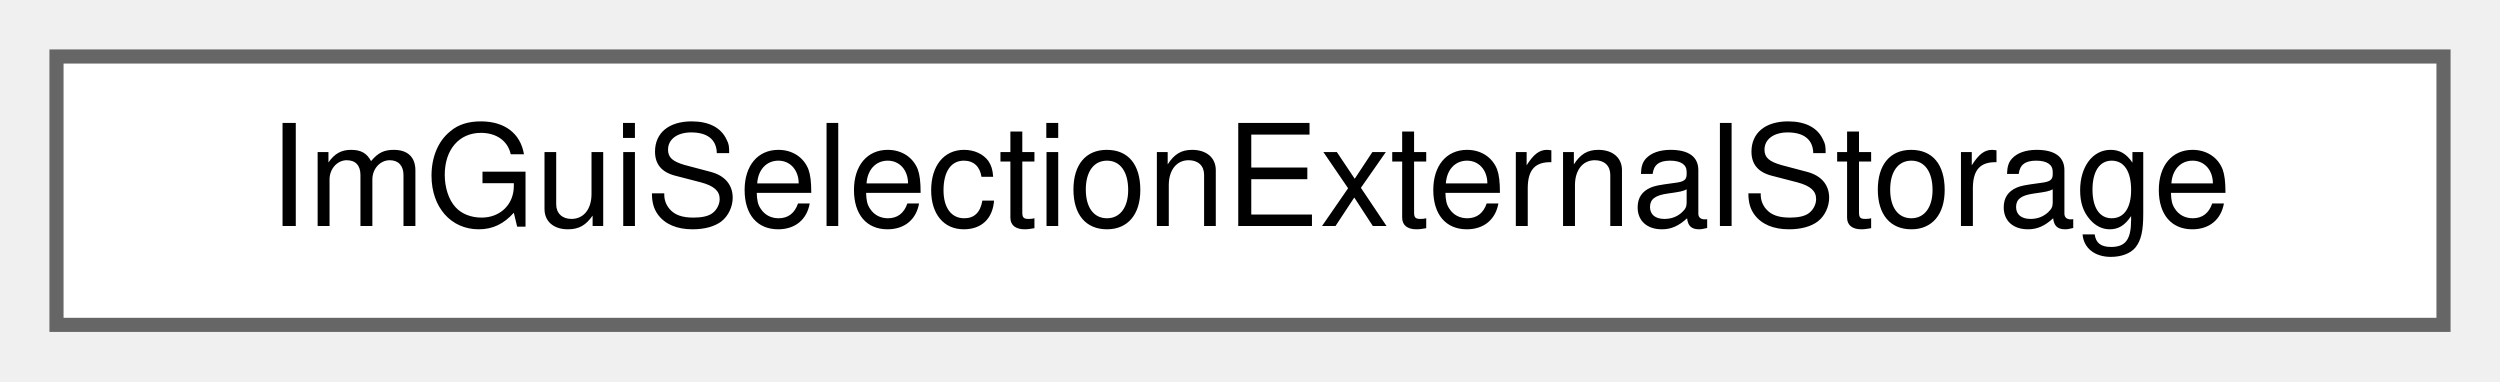
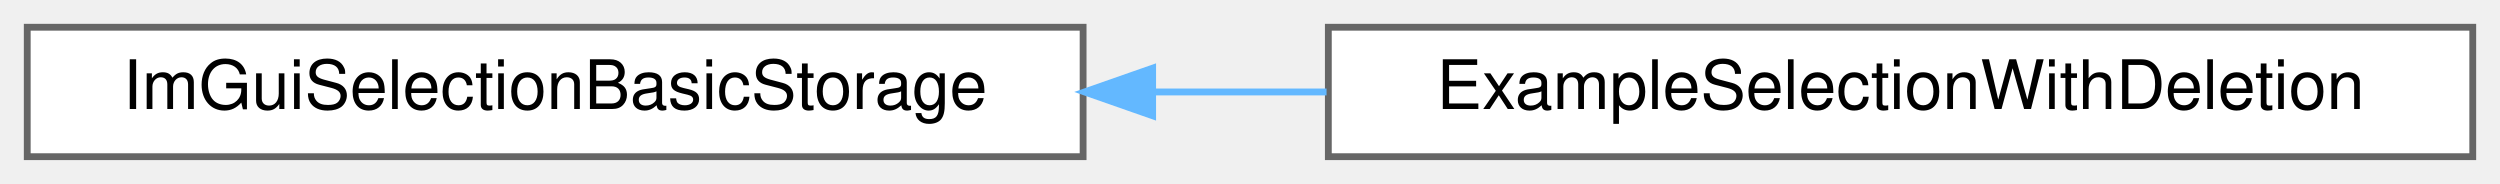
- <svg xmlns="http://www.w3.org/2000/svg" xmlns:xlink="http://www.w3.org/1999/xlink" width="177pt" height="27pt" viewBox="0.00 0.00 177.00 27.00">
+ <svg xmlns="http://www.w3.org/2000/svg" xmlns:xlink="http://www.w3.org/1999/xlink" width="367pt" height="27pt" viewBox="0.00 0.00 367.00 27.00">
  <g id="graph0" class="graph" transform="scale(1 1) rotate(0) translate(4 23)">
    <g id="Node000000" class="node">
      <g id="a_Node000000">
-         <a xlink:href="structImGuiSelectionExternalStorage.html" target="_top" xlink:title=" ">
-           <polygon fill="white" stroke="#666666" points="169,-19 0,-19 0,0 169,0 169,-19" />
-           <text text-anchor="middle" x="84.5" y="-7" font-family="Helvetica,sans-Serif" font-size="10.00">ImGuiSelectionExternalStorage</text>
+         <a xlink:href="structImGuiSelectionBasicStorage.html" target="_top" xlink:title=" ">
+           <polygon fill="white" stroke="#666666" points="155,-19 0,-19 0,0 155,0 155,-19" />
+           <text text-anchor="middle" x="77.5" y="-7" font-family="Helvetica,sans-Serif" font-size="10.00">ImGuiSelectionBasicStorage</text>
+         </a>
+       </g>
+     </g>
+     <g id="Node000001" class="node">
+       <g id="a_Node000001">
+         <a xlink:href="structExampleSelectionWithDeletion.html" target="_top" xlink:title=" ">
+           <polygon fill="white" stroke="#666666" points="359,-19 191,-19 191,0 359,0 359,-19" />
+           <text text-anchor="middle" x="275" y="-7" font-family="Helvetica,sans-Serif" font-size="10.00">ExampleSelectionWithDeletion</text>
+         </a>
+       </g>
+     </g>
+     <g id="edge41_Node000000_Node000001" class="edge">
+       <g id="a_edge41_Node000000_Node000001">
+         <a xlink:title=" ">
+           <path fill="none" stroke="#63b8ff" d="M165.41,-9.5C173.83,-9.5 182.35,-9.5 190.74,-9.5" />
+           <polygon fill="#63b8ff" stroke="#63b8ff" points="165.21,-6 155.21,-9.5 165.21,-13 165.21,-6" />
        </a>
      </g>
    </g>
  </g>
</svg>
